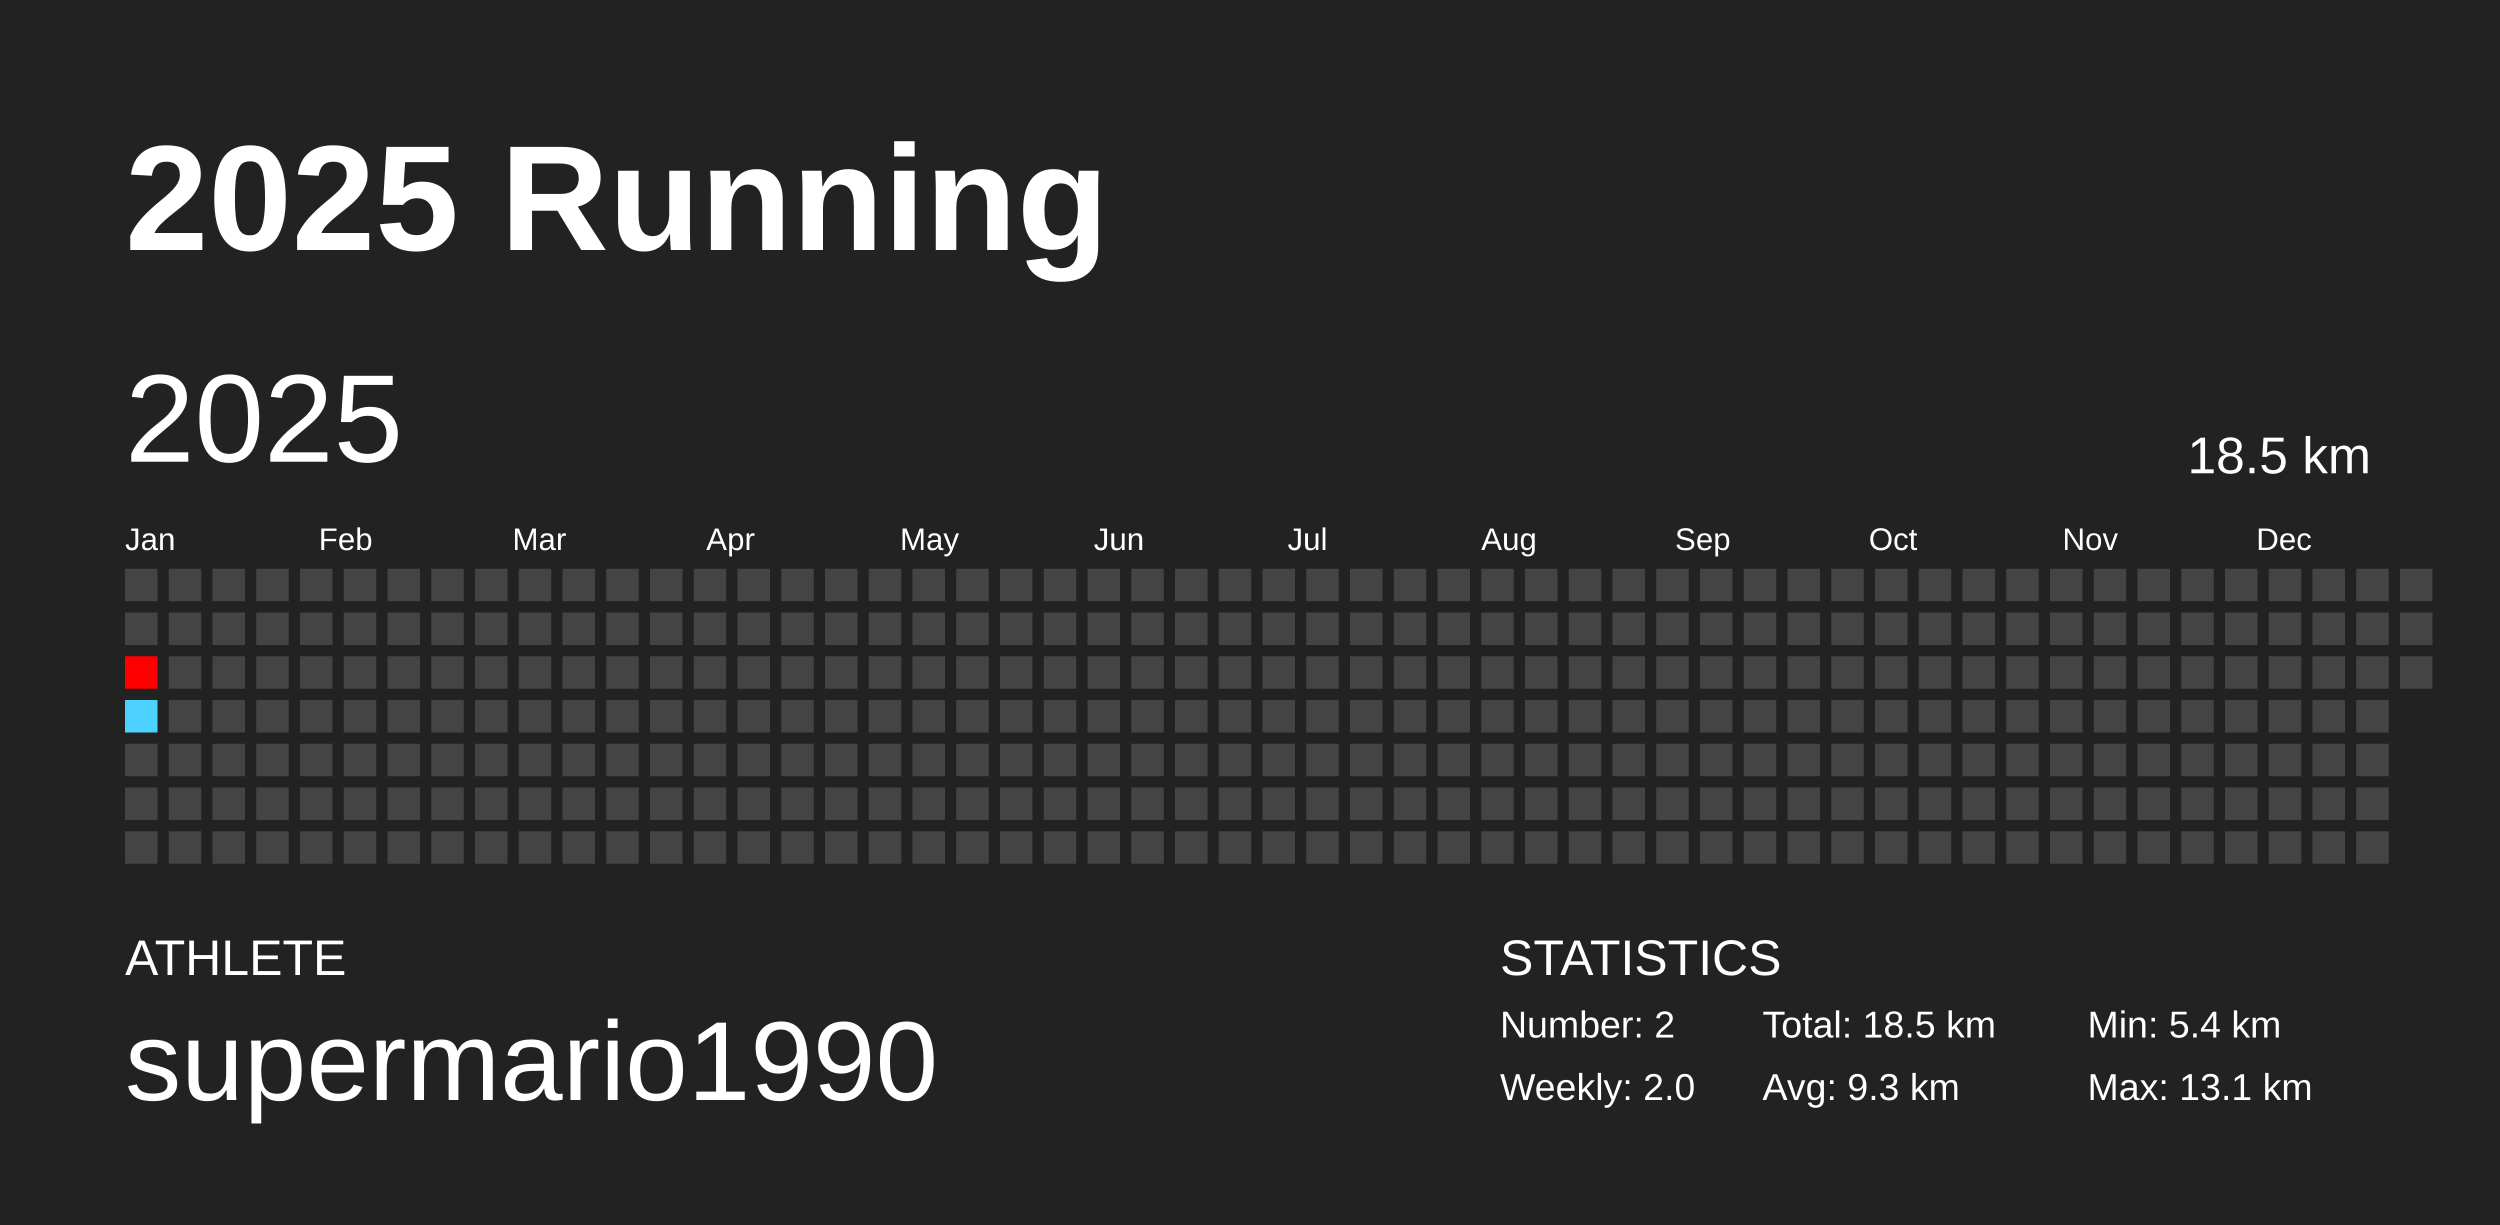
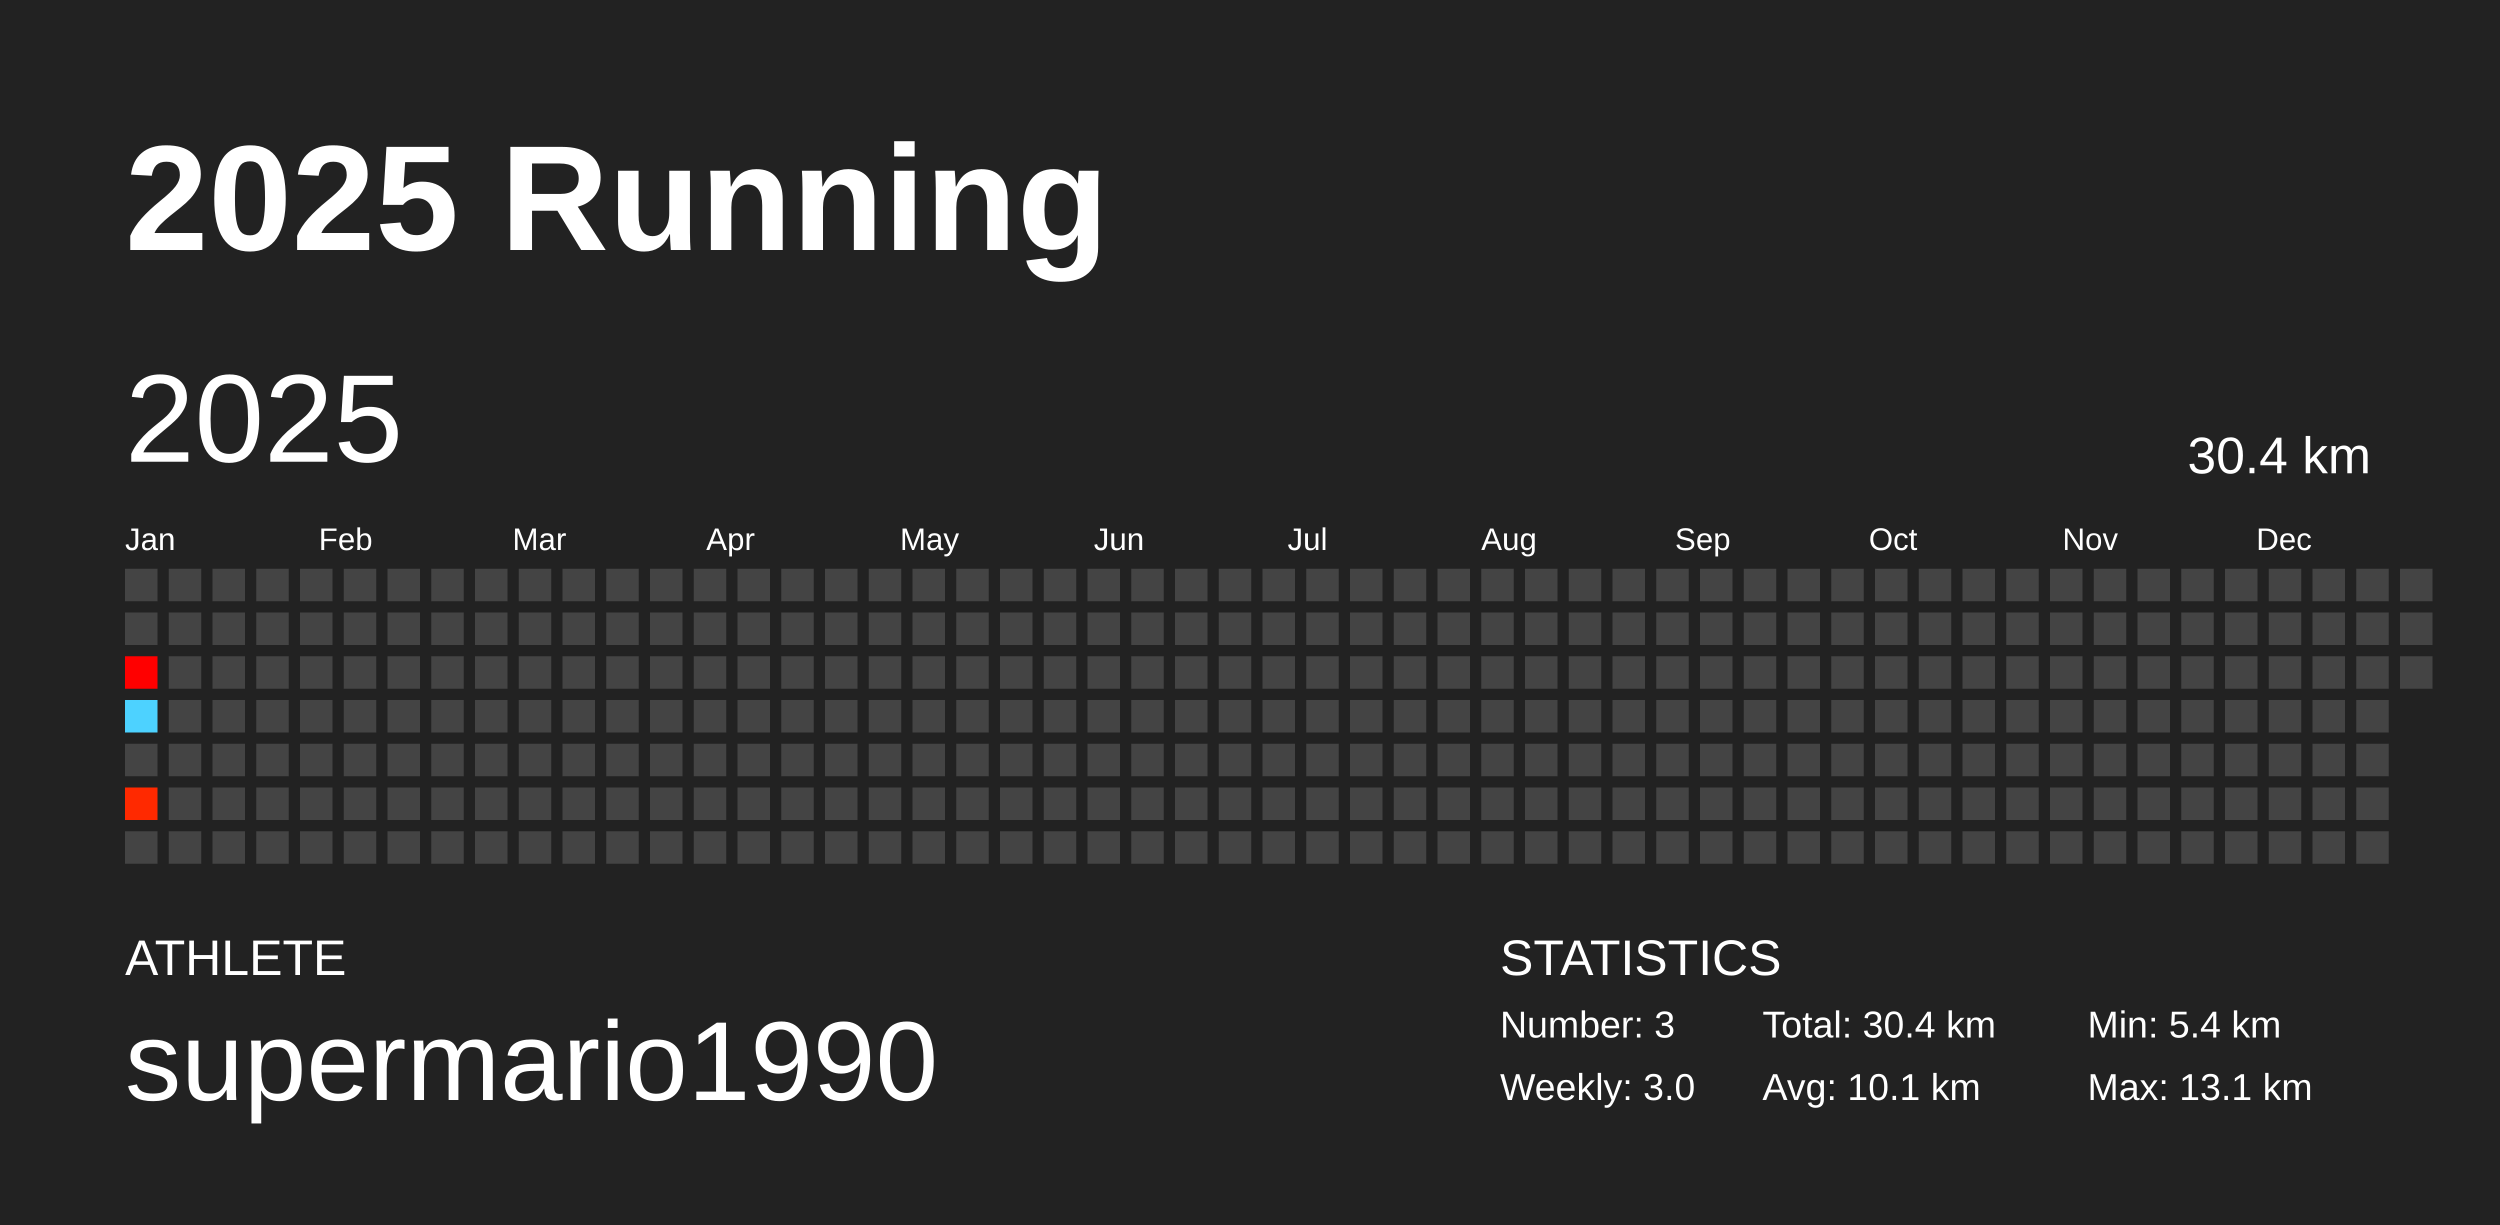
<svg xmlns="http://www.w3.org/2000/svg" baseProfile="full" height="98mm" version="1.1" viewBox="0,0,200,98" width="200mm">
  <defs />
  <rect fill="#222222" height="98" width="200" x="0" y="0" />
  <text fill="#FFFFFF" style="font-size:12px; font-family:Arial; font-weight:bold;" x="10" y="20">2025 Running</text>
  <text fill="#FFFFFF" style="font-size:4px; font-family:Arial" x="10" y="78">ATHLETE</text>
  <text fill="#FFFFFF" style="font-size:9px; font-family:Arial" x="10" y="88">supermario1990</text>
  <text fill="#FFFFFF" style="font-size:4px; font-family:Arial" x="120" y="78">STATISTICS</text>
-   <text fill="#FFFFFF" style="font-size:3px; font-family:Arial" x="120" y="83">Number: 2</text>
-   <text fill="#FFFFFF" style="font-size:3px; font-family:Arial" x="120" y="88">Weekly: 2.0</text>
-   <text fill="#FFFFFF" style="font-size:3px; font-family:Arial" x="141" y="83">Total: 18.5 km</text>
-   <text fill="#FFFFFF" style="font-size:3px; font-family:Arial" x="141" y="88">Avg: 9.3 km</text>
+   <text fill="#FFFFFF" style="font-size:3px; font-family:Arial" x="120" y="83">Number: 3</text>
+   <text fill="#FFFFFF" style="font-size:3px; font-family:Arial" x="120" y="88">Weekly: 3.0</text>
+   <text fill="#FFFFFF" style="font-size:3px; font-family:Arial" x="141" y="83">Total: 30.4 km</text>
+   <text fill="#FFFFFF" style="font-size:3px; font-family:Arial" x="141" y="88">Avg: 10.1 km</text>
  <text fill="#FFFFFF" style="font-size:3px; font-family:Arial" x="167" y="83">Min: 5.4 km</text>
  <text fill="#FFFFFF" style="font-size:3px; font-family:Arial" x="167" y="88">Max: 13.1 km</text>
  <text dominant-baseline="hanging" fill="#FFFFFF" style="font-size:10.0px; font-family:Arial;" x="10" y="30">2025</text>
-   <text dominant-baseline="hanging" fill="#FFFFFF" style="font-size:4.125px; font-family:Arial;" x="175" y="35">18.5 km</text>
+   <text dominant-baseline="hanging" fill="#FFFFFF" style="font-size:4.125px; font-family:Arial;" x="175" y="35">30.4 km</text>
  <text fill="#FFFFFF" style="font-size:2.5px; font-family:Arial" x="10.0" y="44">Jan</text>
  <text fill="#FFFFFF" style="font-size:2.5px; font-family:Arial" x="25.5" y="44">Feb</text>
  <text fill="#FFFFFF" style="font-size:2.5px; font-family:Arial" x="41.0" y="44">Mar</text>
  <text fill="#FFFFFF" style="font-size:2.5px; font-family:Arial" x="56.5" y="44">Apr</text>
  <text fill="#FFFFFF" style="font-size:2.5px; font-family:Arial" x="72.0" y="44">May</text>
  <text fill="#FFFFFF" style="font-size:2.5px; font-family:Arial" x="87.5" y="44">Jun</text>
  <text fill="#FFFFFF" style="font-size:2.5px; font-family:Arial" x="103.0" y="44">Jul</text>
  <text fill="#FFFFFF" style="font-size:2.5px; font-family:Arial" x="118.5" y="44">Aug</text>
  <text fill="#FFFFFF" style="font-size:2.5px; font-family:Arial" x="134.0" y="44">Sep</text>
  <text fill="#FFFFFF" style="font-size:2.5px; font-family:Arial" x="149.5" y="44">Oct</text>
  <text fill="#FFFFFF" style="font-size:2.5px; font-family:Arial" x="165.0" y="44">Nov</text>
  <text fill="#FFFFFF" style="font-size:2.5px; font-family:Arial" x="180.5" y="44">Dec</text>
  <rect fill="#444444" height="2.6" width="2.6" x="10.0" y="45.5" />
  <rect fill="#444444" height="2.6" width="2.6" x="10.0" y="49.0" />
  <rect fill="#ff0000" height="2.6" width="2.6" x="10.0" y="52.5" />
  <rect fill="#4dd2ff" height="2.6" width="2.6" x="10.0" y="56.0" />
  <rect fill="#444444" height="2.6" width="2.6" x="10.0" y="59.5" />
-   <rect fill="#444444" height="2.6" width="2.6" x="10.0" y="63.0" />
+   <rect fill="#ff2900" height="2.6" width="2.6" x="10.0" y="63.0" />
  <rect fill="#444444" height="2.6" width="2.6" x="10.0" y="66.5" />
  <rect fill="#444444" height="2.6" width="2.6" x="13.5" y="45.5" />
  <rect fill="#444444" height="2.6" width="2.6" x="13.5" y="49.0" />
  <rect fill="#444444" height="2.6" width="2.6" x="13.5" y="52.5" />
  <rect fill="#444444" height="2.6" width="2.6" x="13.5" y="56.0" />
  <rect fill="#444444" height="2.6" width="2.6" x="13.5" y="59.5" />
  <rect fill="#444444" height="2.6" width="2.6" x="13.5" y="63.0" />
  <rect fill="#444444" height="2.6" width="2.6" x="13.5" y="66.5" />
  <rect fill="#444444" height="2.6" width="2.6" x="17.0" y="45.5" />
  <rect fill="#444444" height="2.6" width="2.6" x="17.0" y="49.0" />
  <rect fill="#444444" height="2.6" width="2.6" x="17.0" y="52.5" />
  <rect fill="#444444" height="2.6" width="2.6" x="17.0" y="56.0" />
  <rect fill="#444444" height="2.6" width="2.6" x="17.0" y="59.5" />
  <rect fill="#444444" height="2.6" width="2.6" x="17.0" y="63.0" />
  <rect fill="#444444" height="2.6" width="2.6" x="17.0" y="66.5" />
  <rect fill="#444444" height="2.6" width="2.6" x="20.5" y="45.5" />
  <rect fill="#444444" height="2.6" width="2.6" x="20.5" y="49.0" />
  <rect fill="#444444" height="2.6" width="2.6" x="20.5" y="52.5" />
  <rect fill="#444444" height="2.6" width="2.6" x="20.5" y="56.0" />
  <rect fill="#444444" height="2.6" width="2.6" x="20.5" y="59.5" />
  <rect fill="#444444" height="2.6" width="2.6" x="20.5" y="63.0" />
  <rect fill="#444444" height="2.6" width="2.6" x="20.5" y="66.5" />
  <rect fill="#444444" height="2.6" width="2.6" x="24.0" y="45.5" />
  <rect fill="#444444" height="2.6" width="2.6" x="24.0" y="49.0" />
  <rect fill="#444444" height="2.6" width="2.6" x="24.0" y="52.5" />
  <rect fill="#444444" height="2.6" width="2.6" x="24.0" y="56.0" />
  <rect fill="#444444" height="2.6" width="2.6" x="24.0" y="59.5" />
  <rect fill="#444444" height="2.6" width="2.6" x="24.0" y="63.0" />
  <rect fill="#444444" height="2.6" width="2.6" x="24.0" y="66.5" />
  <rect fill="#444444" height="2.6" width="2.6" x="27.5" y="45.5" />
  <rect fill="#444444" height="2.6" width="2.6" x="27.5" y="49.0" />
  <rect fill="#444444" height="2.6" width="2.6" x="27.5" y="52.5" />
  <rect fill="#444444" height="2.6" width="2.6" x="27.5" y="56.0" />
  <rect fill="#444444" height="2.6" width="2.6" x="27.5" y="59.5" />
  <rect fill="#444444" height="2.6" width="2.6" x="27.5" y="63.0" />
  <rect fill="#444444" height="2.6" width="2.6" x="27.5" y="66.5" />
  <rect fill="#444444" height="2.6" width="2.6" x="31.0" y="45.5" />
  <rect fill="#444444" height="2.6" width="2.6" x="31.0" y="49.0" />
  <rect fill="#444444" height="2.6" width="2.6" x="31.0" y="52.5" />
  <rect fill="#444444" height="2.6" width="2.6" x="31.0" y="56.0" />
  <rect fill="#444444" height="2.6" width="2.6" x="31.0" y="59.5" />
  <rect fill="#444444" height="2.6" width="2.6" x="31.0" y="63.0" />
  <rect fill="#444444" height="2.6" width="2.6" x="31.0" y="66.5" />
  <rect fill="#444444" height="2.6" width="2.6" x="34.5" y="45.5" />
  <rect fill="#444444" height="2.6" width="2.6" x="34.5" y="49.0" />
  <rect fill="#444444" height="2.6" width="2.6" x="34.5" y="52.5" />
  <rect fill="#444444" height="2.6" width="2.6" x="34.5" y="56.0" />
  <rect fill="#444444" height="2.6" width="2.6" x="34.5" y="59.5" />
  <rect fill="#444444" height="2.6" width="2.6" x="34.5" y="63.0" />
  <rect fill="#444444" height="2.6" width="2.6" x="34.5" y="66.5" />
  <rect fill="#444444" height="2.6" width="2.6" x="38.0" y="45.5" />
  <rect fill="#444444" height="2.6" width="2.6" x="38.0" y="49.0" />
  <rect fill="#444444" height="2.6" width="2.6" x="38.0" y="52.5" />
  <rect fill="#444444" height="2.6" width="2.6" x="38.0" y="56.0" />
  <rect fill="#444444" height="2.6" width="2.6" x="38.0" y="59.5" />
  <rect fill="#444444" height="2.6" width="2.6" x="38.0" y="63.0" />
  <rect fill="#444444" height="2.6" width="2.6" x="38.0" y="66.5" />
  <rect fill="#444444" height="2.6" width="2.6" x="41.5" y="45.5" />
  <rect fill="#444444" height="2.6" width="2.6" x="41.5" y="49.0" />
  <rect fill="#444444" height="2.6" width="2.6" x="41.5" y="52.5" />
  <rect fill="#444444" height="2.6" width="2.6" x="41.5" y="56.0" />
  <rect fill="#444444" height="2.6" width="2.6" x="41.5" y="59.5" />
  <rect fill="#444444" height="2.6" width="2.6" x="41.5" y="63.0" />
  <rect fill="#444444" height="2.6" width="2.6" x="41.5" y="66.5" />
  <rect fill="#444444" height="2.6" width="2.6" x="45.0" y="45.5" />
  <rect fill="#444444" height="2.6" width="2.6" x="45.0" y="49.0" />
  <rect fill="#444444" height="2.6" width="2.6" x="45.0" y="52.5" />
  <rect fill="#444444" height="2.6" width="2.6" x="45.0" y="56.0" />
  <rect fill="#444444" height="2.6" width="2.6" x="45.0" y="59.5" />
  <rect fill="#444444" height="2.6" width="2.6" x="45.0" y="63.0" />
  <rect fill="#444444" height="2.6" width="2.6" x="45.0" y="66.5" />
  <rect fill="#444444" height="2.6" width="2.6" x="48.5" y="45.5" />
  <rect fill="#444444" height="2.6" width="2.6" x="48.5" y="49.0" />
  <rect fill="#444444" height="2.6" width="2.6" x="48.5" y="52.5" />
  <rect fill="#444444" height="2.6" width="2.6" x="48.5" y="56.0" />
  <rect fill="#444444" height="2.6" width="2.6" x="48.5" y="59.5" />
  <rect fill="#444444" height="2.6" width="2.6" x="48.5" y="63.0" />
  <rect fill="#444444" height="2.6" width="2.6" x="48.5" y="66.5" />
  <rect fill="#444444" height="2.6" width="2.6" x="52.0" y="45.5" />
  <rect fill="#444444" height="2.6" width="2.6" x="52.0" y="49.0" />
  <rect fill="#444444" height="2.6" width="2.6" x="52.0" y="52.5" />
  <rect fill="#444444" height="2.6" width="2.6" x="52.0" y="56.0" />
  <rect fill="#444444" height="2.6" width="2.6" x="52.0" y="59.5" />
  <rect fill="#444444" height="2.6" width="2.6" x="52.0" y="63.0" />
  <rect fill="#444444" height="2.6" width="2.6" x="52.0" y="66.5" />
  <rect fill="#444444" height="2.6" width="2.6" x="55.5" y="45.5" />
  <rect fill="#444444" height="2.6" width="2.6" x="55.5" y="49.0" />
  <rect fill="#444444" height="2.6" width="2.6" x="55.5" y="52.5" />
  <rect fill="#444444" height="2.6" width="2.6" x="55.5" y="56.0" />
  <rect fill="#444444" height="2.6" width="2.6" x="55.5" y="59.5" />
  <rect fill="#444444" height="2.6" width="2.6" x="55.5" y="63.0" />
  <rect fill="#444444" height="2.6" width="2.6" x="55.5" y="66.5" />
  <rect fill="#444444" height="2.6" width="2.6" x="59.0" y="45.5" />
  <rect fill="#444444" height="2.6" width="2.6" x="59.0" y="49.0" />
  <rect fill="#444444" height="2.6" width="2.6" x="59.0" y="52.5" />
  <rect fill="#444444" height="2.6" width="2.6" x="59.0" y="56.0" />
  <rect fill="#444444" height="2.6" width="2.6" x="59.0" y="59.5" />
  <rect fill="#444444" height="2.6" width="2.6" x="59.0" y="63.0" />
  <rect fill="#444444" height="2.6" width="2.6" x="59.0" y="66.5" />
  <rect fill="#444444" height="2.6" width="2.6" x="62.5" y="45.5" />
  <rect fill="#444444" height="2.6" width="2.6" x="62.5" y="49.0" />
  <rect fill="#444444" height="2.6" width="2.6" x="62.5" y="52.5" />
  <rect fill="#444444" height="2.6" width="2.6" x="62.5" y="56.0" />
  <rect fill="#444444" height="2.6" width="2.6" x="62.5" y="59.5" />
  <rect fill="#444444" height="2.6" width="2.6" x="62.5" y="63.0" />
  <rect fill="#444444" height="2.6" width="2.6" x="62.5" y="66.5" />
  <rect fill="#444444" height="2.6" width="2.6" x="66.0" y="45.5" />
  <rect fill="#444444" height="2.6" width="2.6" x="66.0" y="49.0" />
  <rect fill="#444444" height="2.6" width="2.6" x="66.0" y="52.5" />
  <rect fill="#444444" height="2.6" width="2.6" x="66.0" y="56.0" />
  <rect fill="#444444" height="2.6" width="2.6" x="66.0" y="59.5" />
  <rect fill="#444444" height="2.6" width="2.6" x="66.0" y="63.0" />
  <rect fill="#444444" height="2.6" width="2.6" x="66.0" y="66.5" />
  <rect fill="#444444" height="2.6" width="2.6" x="69.5" y="45.5" />
  <rect fill="#444444" height="2.6" width="2.6" x="69.5" y="49.0" />
  <rect fill="#444444" height="2.6" width="2.6" x="69.5" y="52.5" />
  <rect fill="#444444" height="2.6" width="2.6" x="69.5" y="56.0" />
  <rect fill="#444444" height="2.6" width="2.6" x="69.5" y="59.5" />
  <rect fill="#444444" height="2.6" width="2.6" x="69.5" y="63.0" />
  <rect fill="#444444" height="2.6" width="2.6" x="69.5" y="66.5" />
  <rect fill="#444444" height="2.6" width="2.6" x="73.0" y="45.5" />
  <rect fill="#444444" height="2.6" width="2.6" x="73.0" y="49.0" />
  <rect fill="#444444" height="2.6" width="2.6" x="73.0" y="52.5" />
  <rect fill="#444444" height="2.6" width="2.6" x="73.0" y="56.0" />
  <rect fill="#444444" height="2.6" width="2.6" x="73.0" y="59.5" />
  <rect fill="#444444" height="2.6" width="2.6" x="73.0" y="63.0" />
  <rect fill="#444444" height="2.6" width="2.6" x="73.0" y="66.5" />
  <rect fill="#444444" height="2.6" width="2.6" x="76.5" y="45.5" />
  <rect fill="#444444" height="2.6" width="2.6" x="76.5" y="49.0" />
  <rect fill="#444444" height="2.6" width="2.6" x="76.5" y="52.5" />
  <rect fill="#444444" height="2.6" width="2.6" x="76.5" y="56.0" />
  <rect fill="#444444" height="2.6" width="2.6" x="76.5" y="59.5" />
  <rect fill="#444444" height="2.6" width="2.6" x="76.5" y="63.0" />
  <rect fill="#444444" height="2.6" width="2.6" x="76.5" y="66.5" />
  <rect fill="#444444" height="2.6" width="2.6" x="80.0" y="45.5" />
  <rect fill="#444444" height="2.6" width="2.6" x="80.0" y="49.0" />
  <rect fill="#444444" height="2.6" width="2.6" x="80.0" y="52.5" />
  <rect fill="#444444" height="2.6" width="2.6" x="80.0" y="56.0" />
  <rect fill="#444444" height="2.6" width="2.6" x="80.0" y="59.5" />
  <rect fill="#444444" height="2.6" width="2.6" x="80.0" y="63.0" />
  <rect fill="#444444" height="2.6" width="2.6" x="80.0" y="66.5" />
  <rect fill="#444444" height="2.6" width="2.6" x="83.5" y="45.5" />
  <rect fill="#444444" height="2.6" width="2.6" x="83.5" y="49.0" />
  <rect fill="#444444" height="2.6" width="2.6" x="83.5" y="52.5" />
  <rect fill="#444444" height="2.6" width="2.6" x="83.5" y="56.0" />
  <rect fill="#444444" height="2.6" width="2.6" x="83.5" y="59.5" />
  <rect fill="#444444" height="2.6" width="2.6" x="83.5" y="63.0" />
  <rect fill="#444444" height="2.6" width="2.6" x="83.5" y="66.5" />
  <rect fill="#444444" height="2.6" width="2.6" x="87.0" y="45.5" />
  <rect fill="#444444" height="2.6" width="2.6" x="87.0" y="49.0" />
  <rect fill="#444444" height="2.6" width="2.6" x="87.0" y="52.5" />
  <rect fill="#444444" height="2.6" width="2.6" x="87.0" y="56.0" />
  <rect fill="#444444" height="2.6" width="2.6" x="87.0" y="59.5" />
  <rect fill="#444444" height="2.6" width="2.6" x="87.0" y="63.0" />
  <rect fill="#444444" height="2.6" width="2.6" x="87.0" y="66.5" />
  <rect fill="#444444" height="2.6" width="2.6" x="90.5" y="45.5" />
  <rect fill="#444444" height="2.6" width="2.6" x="90.5" y="49.0" />
  <rect fill="#444444" height="2.6" width="2.6" x="90.5" y="52.5" />
  <rect fill="#444444" height="2.6" width="2.6" x="90.5" y="56.0" />
  <rect fill="#444444" height="2.6" width="2.6" x="90.5" y="59.5" />
  <rect fill="#444444" height="2.6" width="2.6" x="90.5" y="63.0" />
  <rect fill="#444444" height="2.6" width="2.6" x="90.5" y="66.5" />
  <rect fill="#444444" height="2.6" width="2.6" x="94.0" y="45.5" />
  <rect fill="#444444" height="2.6" width="2.6" x="94.0" y="49.0" />
  <rect fill="#444444" height="2.6" width="2.6" x="94.0" y="52.5" />
  <rect fill="#444444" height="2.6" width="2.6" x="94.0" y="56.0" />
  <rect fill="#444444" height="2.6" width="2.6" x="94.0" y="59.5" />
  <rect fill="#444444" height="2.6" width="2.6" x="94.0" y="63.0" />
  <rect fill="#444444" height="2.6" width="2.6" x="94.0" y="66.5" />
  <rect fill="#444444" height="2.6" width="2.6" x="97.5" y="45.5" />
  <rect fill="#444444" height="2.6" width="2.6" x="97.5" y="49.0" />
  <rect fill="#444444" height="2.6" width="2.6" x="97.5" y="52.5" />
  <rect fill="#444444" height="2.6" width="2.6" x="97.5" y="56.0" />
  <rect fill="#444444" height="2.6" width="2.6" x="97.5" y="59.5" />
  <rect fill="#444444" height="2.6" width="2.6" x="97.5" y="63.0" />
  <rect fill="#444444" height="2.6" width="2.6" x="97.5" y="66.5" />
  <rect fill="#444444" height="2.6" width="2.6" x="101.0" y="45.5" />
  <rect fill="#444444" height="2.6" width="2.6" x="101.0" y="49.0" />
  <rect fill="#444444" height="2.6" width="2.6" x="101.0" y="52.5" />
  <rect fill="#444444" height="2.6" width="2.6" x="101.0" y="56.0" />
  <rect fill="#444444" height="2.6" width="2.6" x="101.0" y="59.5" />
  <rect fill="#444444" height="2.6" width="2.6" x="101.0" y="63.0" />
  <rect fill="#444444" height="2.6" width="2.6" x="101.0" y="66.5" />
  <rect fill="#444444" height="2.6" width="2.6" x="104.5" y="45.5" />
  <rect fill="#444444" height="2.6" width="2.6" x="104.5" y="49.0" />
  <rect fill="#444444" height="2.6" width="2.6" x="104.5" y="52.5" />
  <rect fill="#444444" height="2.6" width="2.6" x="104.5" y="56.0" />
  <rect fill="#444444" height="2.6" width="2.6" x="104.5" y="59.5" />
  <rect fill="#444444" height="2.6" width="2.6" x="104.5" y="63.0" />
  <rect fill="#444444" height="2.6" width="2.6" x="104.5" y="66.5" />
  <rect fill="#444444" height="2.6" width="2.6" x="108.0" y="45.5" />
  <rect fill="#444444" height="2.6" width="2.6" x="108.0" y="49.0" />
  <rect fill="#444444" height="2.6" width="2.6" x="108.0" y="52.5" />
  <rect fill="#444444" height="2.6" width="2.6" x="108.0" y="56.0" />
  <rect fill="#444444" height="2.6" width="2.6" x="108.0" y="59.5" />
  <rect fill="#444444" height="2.6" width="2.6" x="108.0" y="63.0" />
  <rect fill="#444444" height="2.6" width="2.6" x="108.0" y="66.5" />
  <rect fill="#444444" height="2.6" width="2.6" x="111.5" y="45.5" />
  <rect fill="#444444" height="2.6" width="2.6" x="111.5" y="49.0" />
  <rect fill="#444444" height="2.6" width="2.6" x="111.5" y="52.5" />
  <rect fill="#444444" height="2.6" width="2.6" x="111.5" y="56.0" />
  <rect fill="#444444" height="2.6" width="2.6" x="111.5" y="59.5" />
  <rect fill="#444444" height="2.6" width="2.6" x="111.5" y="63.0" />
  <rect fill="#444444" height="2.6" width="2.6" x="111.5" y="66.5" />
  <rect fill="#444444" height="2.6" width="2.6" x="115.0" y="45.5" />
  <rect fill="#444444" height="2.6" width="2.6" x="115.0" y="49.0" />
  <rect fill="#444444" height="2.6" width="2.6" x="115.0" y="52.5" />
  <rect fill="#444444" height="2.6" width="2.6" x="115.0" y="56.0" />
  <rect fill="#444444" height="2.6" width="2.6" x="115.0" y="59.5" />
  <rect fill="#444444" height="2.6" width="2.6" x="115.0" y="63.0" />
  <rect fill="#444444" height="2.6" width="2.6" x="115.0" y="66.5" />
  <rect fill="#444444" height="2.6" width="2.6" x="118.5" y="45.5" />
  <rect fill="#444444" height="2.6" width="2.6" x="118.5" y="49.0" />
  <rect fill="#444444" height="2.6" width="2.6" x="118.5" y="52.5" />
  <rect fill="#444444" height="2.6" width="2.6" x="118.5" y="56.0" />
  <rect fill="#444444" height="2.6" width="2.6" x="118.5" y="59.5" />
  <rect fill="#444444" height="2.6" width="2.6" x="118.5" y="63.0" />
  <rect fill="#444444" height="2.6" width="2.6" x="118.5" y="66.5" />
  <rect fill="#444444" height="2.6" width="2.6" x="122.0" y="45.5" />
  <rect fill="#444444" height="2.6" width="2.6" x="122.0" y="49.0" />
  <rect fill="#444444" height="2.6" width="2.6" x="122.0" y="52.5" />
  <rect fill="#444444" height="2.6" width="2.6" x="122.0" y="56.0" />
  <rect fill="#444444" height="2.6" width="2.6" x="122.0" y="59.5" />
  <rect fill="#444444" height="2.6" width="2.6" x="122.0" y="63.0" />
  <rect fill="#444444" height="2.6" width="2.6" x="122.0" y="66.5" />
  <rect fill="#444444" height="2.6" width="2.6" x="125.5" y="45.5" />
  <rect fill="#444444" height="2.6" width="2.6" x="125.5" y="49.0" />
  <rect fill="#444444" height="2.6" width="2.6" x="125.5" y="52.5" />
  <rect fill="#444444" height="2.6" width="2.6" x="125.5" y="56.0" />
  <rect fill="#444444" height="2.6" width="2.6" x="125.5" y="59.5" />
  <rect fill="#444444" height="2.6" width="2.6" x="125.5" y="63.0" />
  <rect fill="#444444" height="2.6" width="2.6" x="125.5" y="66.5" />
  <rect fill="#444444" height="2.6" width="2.6" x="129.0" y="45.5" />
  <rect fill="#444444" height="2.6" width="2.6" x="129.0" y="49.0" />
  <rect fill="#444444" height="2.6" width="2.6" x="129.0" y="52.5" />
  <rect fill="#444444" height="2.6" width="2.6" x="129.0" y="56.0" />
  <rect fill="#444444" height="2.6" width="2.6" x="129.0" y="59.5" />
  <rect fill="#444444" height="2.6" width="2.6" x="129.0" y="63.0" />
  <rect fill="#444444" height="2.6" width="2.6" x="129.0" y="66.5" />
  <rect fill="#444444" height="2.6" width="2.6" x="132.5" y="45.5" />
  <rect fill="#444444" height="2.6" width="2.6" x="132.5" y="49.0" />
  <rect fill="#444444" height="2.6" width="2.6" x="132.5" y="52.5" />
  <rect fill="#444444" height="2.6" width="2.6" x="132.5" y="56.0" />
  <rect fill="#444444" height="2.6" width="2.6" x="132.5" y="59.5" />
  <rect fill="#444444" height="2.6" width="2.6" x="132.5" y="63.0" />
  <rect fill="#444444" height="2.6" width="2.6" x="132.5" y="66.5" />
  <rect fill="#444444" height="2.6" width="2.6" x="136.0" y="45.5" />
  <rect fill="#444444" height="2.6" width="2.6" x="136.0" y="49.0" />
  <rect fill="#444444" height="2.6" width="2.6" x="136.0" y="52.5" />
  <rect fill="#444444" height="2.6" width="2.6" x="136.0" y="56.0" />
  <rect fill="#444444" height="2.6" width="2.6" x="136.0" y="59.5" />
  <rect fill="#444444" height="2.6" width="2.6" x="136.0" y="63.0" />
  <rect fill="#444444" height="2.6" width="2.6" x="136.0" y="66.5" />
  <rect fill="#444444" height="2.6" width="2.6" x="139.5" y="45.5" />
  <rect fill="#444444" height="2.6" width="2.6" x="139.5" y="49.0" />
  <rect fill="#444444" height="2.6" width="2.6" x="139.5" y="52.5" />
  <rect fill="#444444" height="2.6" width="2.6" x="139.5" y="56.0" />
  <rect fill="#444444" height="2.6" width="2.6" x="139.5" y="59.5" />
  <rect fill="#444444" height="2.6" width="2.6" x="139.5" y="63.0" />
  <rect fill="#444444" height="2.6" width="2.6" x="139.5" y="66.5" />
  <rect fill="#444444" height="2.6" width="2.6" x="143.0" y="45.5" />
  <rect fill="#444444" height="2.6" width="2.6" x="143.0" y="49.0" />
  <rect fill="#444444" height="2.6" width="2.6" x="143.0" y="52.5" />
  <rect fill="#444444" height="2.6" width="2.6" x="143.0" y="56.0" />
  <rect fill="#444444" height="2.6" width="2.6" x="143.0" y="59.5" />
  <rect fill="#444444" height="2.6" width="2.6" x="143.0" y="63.0" />
  <rect fill="#444444" height="2.6" width="2.6" x="143.0" y="66.5" />
  <rect fill="#444444" height="2.6" width="2.6" x="146.5" y="45.5" />
  <rect fill="#444444" height="2.6" width="2.6" x="146.5" y="49.0" />
  <rect fill="#444444" height="2.6" width="2.6" x="146.5" y="52.5" />
  <rect fill="#444444" height="2.6" width="2.6" x="146.5" y="56.0" />
  <rect fill="#444444" height="2.6" width="2.6" x="146.5" y="59.5" />
  <rect fill="#444444" height="2.6" width="2.6" x="146.5" y="63.0" />
  <rect fill="#444444" height="2.6" width="2.6" x="146.5" y="66.5" />
  <rect fill="#444444" height="2.6" width="2.6" x="150.0" y="45.5" />
  <rect fill="#444444" height="2.6" width="2.6" x="150.0" y="49.0" />
  <rect fill="#444444" height="2.6" width="2.6" x="150.0" y="52.5" />
  <rect fill="#444444" height="2.6" width="2.6" x="150.0" y="56.0" />
  <rect fill="#444444" height="2.6" width="2.6" x="150.0" y="59.5" />
  <rect fill="#444444" height="2.6" width="2.6" x="150.0" y="63.0" />
  <rect fill="#444444" height="2.6" width="2.6" x="150.0" y="66.5" />
  <rect fill="#444444" height="2.6" width="2.6" x="153.5" y="45.5" />
  <rect fill="#444444" height="2.6" width="2.6" x="153.5" y="49.0" />
  <rect fill="#444444" height="2.6" width="2.6" x="153.5" y="52.5" />
  <rect fill="#444444" height="2.6" width="2.6" x="153.5" y="56.0" />
  <rect fill="#444444" height="2.6" width="2.6" x="153.5" y="59.5" />
  <rect fill="#444444" height="2.6" width="2.6" x="153.5" y="63.0" />
  <rect fill="#444444" height="2.6" width="2.6" x="153.5" y="66.5" />
  <rect fill="#444444" height="2.6" width="2.6" x="157.0" y="45.5" />
  <rect fill="#444444" height="2.6" width="2.6" x="157.0" y="49.0" />
  <rect fill="#444444" height="2.6" width="2.6" x="157.0" y="52.5" />
  <rect fill="#444444" height="2.6" width="2.6" x="157.0" y="56.0" />
  <rect fill="#444444" height="2.6" width="2.6" x="157.0" y="59.5" />
  <rect fill="#444444" height="2.6" width="2.6" x="157.0" y="63.0" />
  <rect fill="#444444" height="2.6" width="2.6" x="157.0" y="66.5" />
  <rect fill="#444444" height="2.6" width="2.6" x="160.5" y="45.5" />
  <rect fill="#444444" height="2.6" width="2.6" x="160.5" y="49.0" />
  <rect fill="#444444" height="2.6" width="2.6" x="160.5" y="52.5" />
  <rect fill="#444444" height="2.6" width="2.6" x="160.5" y="56.0" />
  <rect fill="#444444" height="2.6" width="2.6" x="160.5" y="59.5" />
  <rect fill="#444444" height="2.6" width="2.6" x="160.5" y="63.0" />
  <rect fill="#444444" height="2.6" width="2.6" x="160.5" y="66.5" />
  <rect fill="#444444" height="2.6" width="2.6" x="164.0" y="45.5" />
  <rect fill="#444444" height="2.6" width="2.6" x="164.0" y="49.0" />
  <rect fill="#444444" height="2.6" width="2.6" x="164.0" y="52.5" />
  <rect fill="#444444" height="2.6" width="2.6" x="164.0" y="56.0" />
  <rect fill="#444444" height="2.6" width="2.6" x="164.0" y="59.5" />
  <rect fill="#444444" height="2.6" width="2.6" x="164.0" y="63.0" />
  <rect fill="#444444" height="2.6" width="2.6" x="164.0" y="66.5" />
  <rect fill="#444444" height="2.6" width="2.6" x="167.5" y="45.5" />
  <rect fill="#444444" height="2.6" width="2.6" x="167.5" y="49.0" />
  <rect fill="#444444" height="2.6" width="2.6" x="167.5" y="52.5" />
  <rect fill="#444444" height="2.6" width="2.6" x="167.5" y="56.0" />
  <rect fill="#444444" height="2.6" width="2.6" x="167.5" y="59.5" />
  <rect fill="#444444" height="2.6" width="2.6" x="167.5" y="63.0" />
  <rect fill="#444444" height="2.6" width="2.6" x="167.5" y="66.5" />
  <rect fill="#444444" height="2.6" width="2.6" x="171.0" y="45.5" />
  <rect fill="#444444" height="2.6" width="2.6" x="171.0" y="49.0" />
  <rect fill="#444444" height="2.6" width="2.6" x="171.0" y="52.5" />
  <rect fill="#444444" height="2.6" width="2.6" x="171.0" y="56.0" />
  <rect fill="#444444" height="2.6" width="2.6" x="171.0" y="59.5" />
  <rect fill="#444444" height="2.6" width="2.6" x="171.0" y="63.0" />
  <rect fill="#444444" height="2.6" width="2.6" x="171.0" y="66.5" />
  <rect fill="#444444" height="2.6" width="2.6" x="174.5" y="45.5" />
  <rect fill="#444444" height="2.6" width="2.6" x="174.5" y="49.0" />
  <rect fill="#444444" height="2.6" width="2.6" x="174.5" y="52.5" />
  <rect fill="#444444" height="2.6" width="2.6" x="174.5" y="56.0" />
  <rect fill="#444444" height="2.6" width="2.6" x="174.5" y="59.5" />
  <rect fill="#444444" height="2.6" width="2.6" x="174.5" y="63.0" />
  <rect fill="#444444" height="2.6" width="2.6" x="174.5" y="66.5" />
  <rect fill="#444444" height="2.6" width="2.6" x="178.0" y="45.5" />
  <rect fill="#444444" height="2.6" width="2.6" x="178.0" y="49.0" />
  <rect fill="#444444" height="2.6" width="2.6" x="178.0" y="52.5" />
  <rect fill="#444444" height="2.6" width="2.6" x="178.0" y="56.0" />
  <rect fill="#444444" height="2.6" width="2.6" x="178.0" y="59.5" />
  <rect fill="#444444" height="2.6" width="2.6" x="178.0" y="63.0" />
  <rect fill="#444444" height="2.6" width="2.6" x="178.0" y="66.5" />
  <rect fill="#444444" height="2.6" width="2.6" x="181.5" y="45.5" />
  <rect fill="#444444" height="2.6" width="2.6" x="181.5" y="49.0" />
  <rect fill="#444444" height="2.6" width="2.6" x="181.5" y="52.5" />
  <rect fill="#444444" height="2.6" width="2.6" x="181.5" y="56.0" />
  <rect fill="#444444" height="2.6" width="2.6" x="181.5" y="59.5" />
  <rect fill="#444444" height="2.6" width="2.6" x="181.5" y="63.0" />
  <rect fill="#444444" height="2.6" width="2.6" x="181.5" y="66.5" />
  <rect fill="#444444" height="2.6" width="2.6" x="185.0" y="45.5" />
  <rect fill="#444444" height="2.6" width="2.6" x="185.0" y="49.0" />
  <rect fill="#444444" height="2.6" width="2.6" x="185.0" y="52.5" />
  <rect fill="#444444" height="2.6" width="2.6" x="185.0" y="56.0" />
  <rect fill="#444444" height="2.6" width="2.6" x="185.0" y="59.5" />
  <rect fill="#444444" height="2.6" width="2.6" x="185.0" y="63.0" />
  <rect fill="#444444" height="2.6" width="2.6" x="185.0" y="66.5" />
  <rect fill="#444444" height="2.6" width="2.6" x="188.5" y="45.5" />
  <rect fill="#444444" height="2.6" width="2.6" x="188.5" y="49.0" />
  <rect fill="#444444" height="2.6" width="2.6" x="188.5" y="52.5" />
  <rect fill="#444444" height="2.6" width="2.6" x="188.5" y="56.0" />
  <rect fill="#444444" height="2.6" width="2.6" x="188.5" y="59.5" />
  <rect fill="#444444" height="2.6" width="2.6" x="188.5" y="63.0" />
  <rect fill="#444444" height="2.6" width="2.6" x="188.5" y="66.5" />
  <rect fill="#444444" height="2.6" width="2.6" x="192.0" y="45.5" />
  <rect fill="#444444" height="2.6" width="2.6" x="192.0" y="49.0" />
  <rect fill="#444444" height="2.6" width="2.6" x="192.0" y="52.5" />
</svg>
